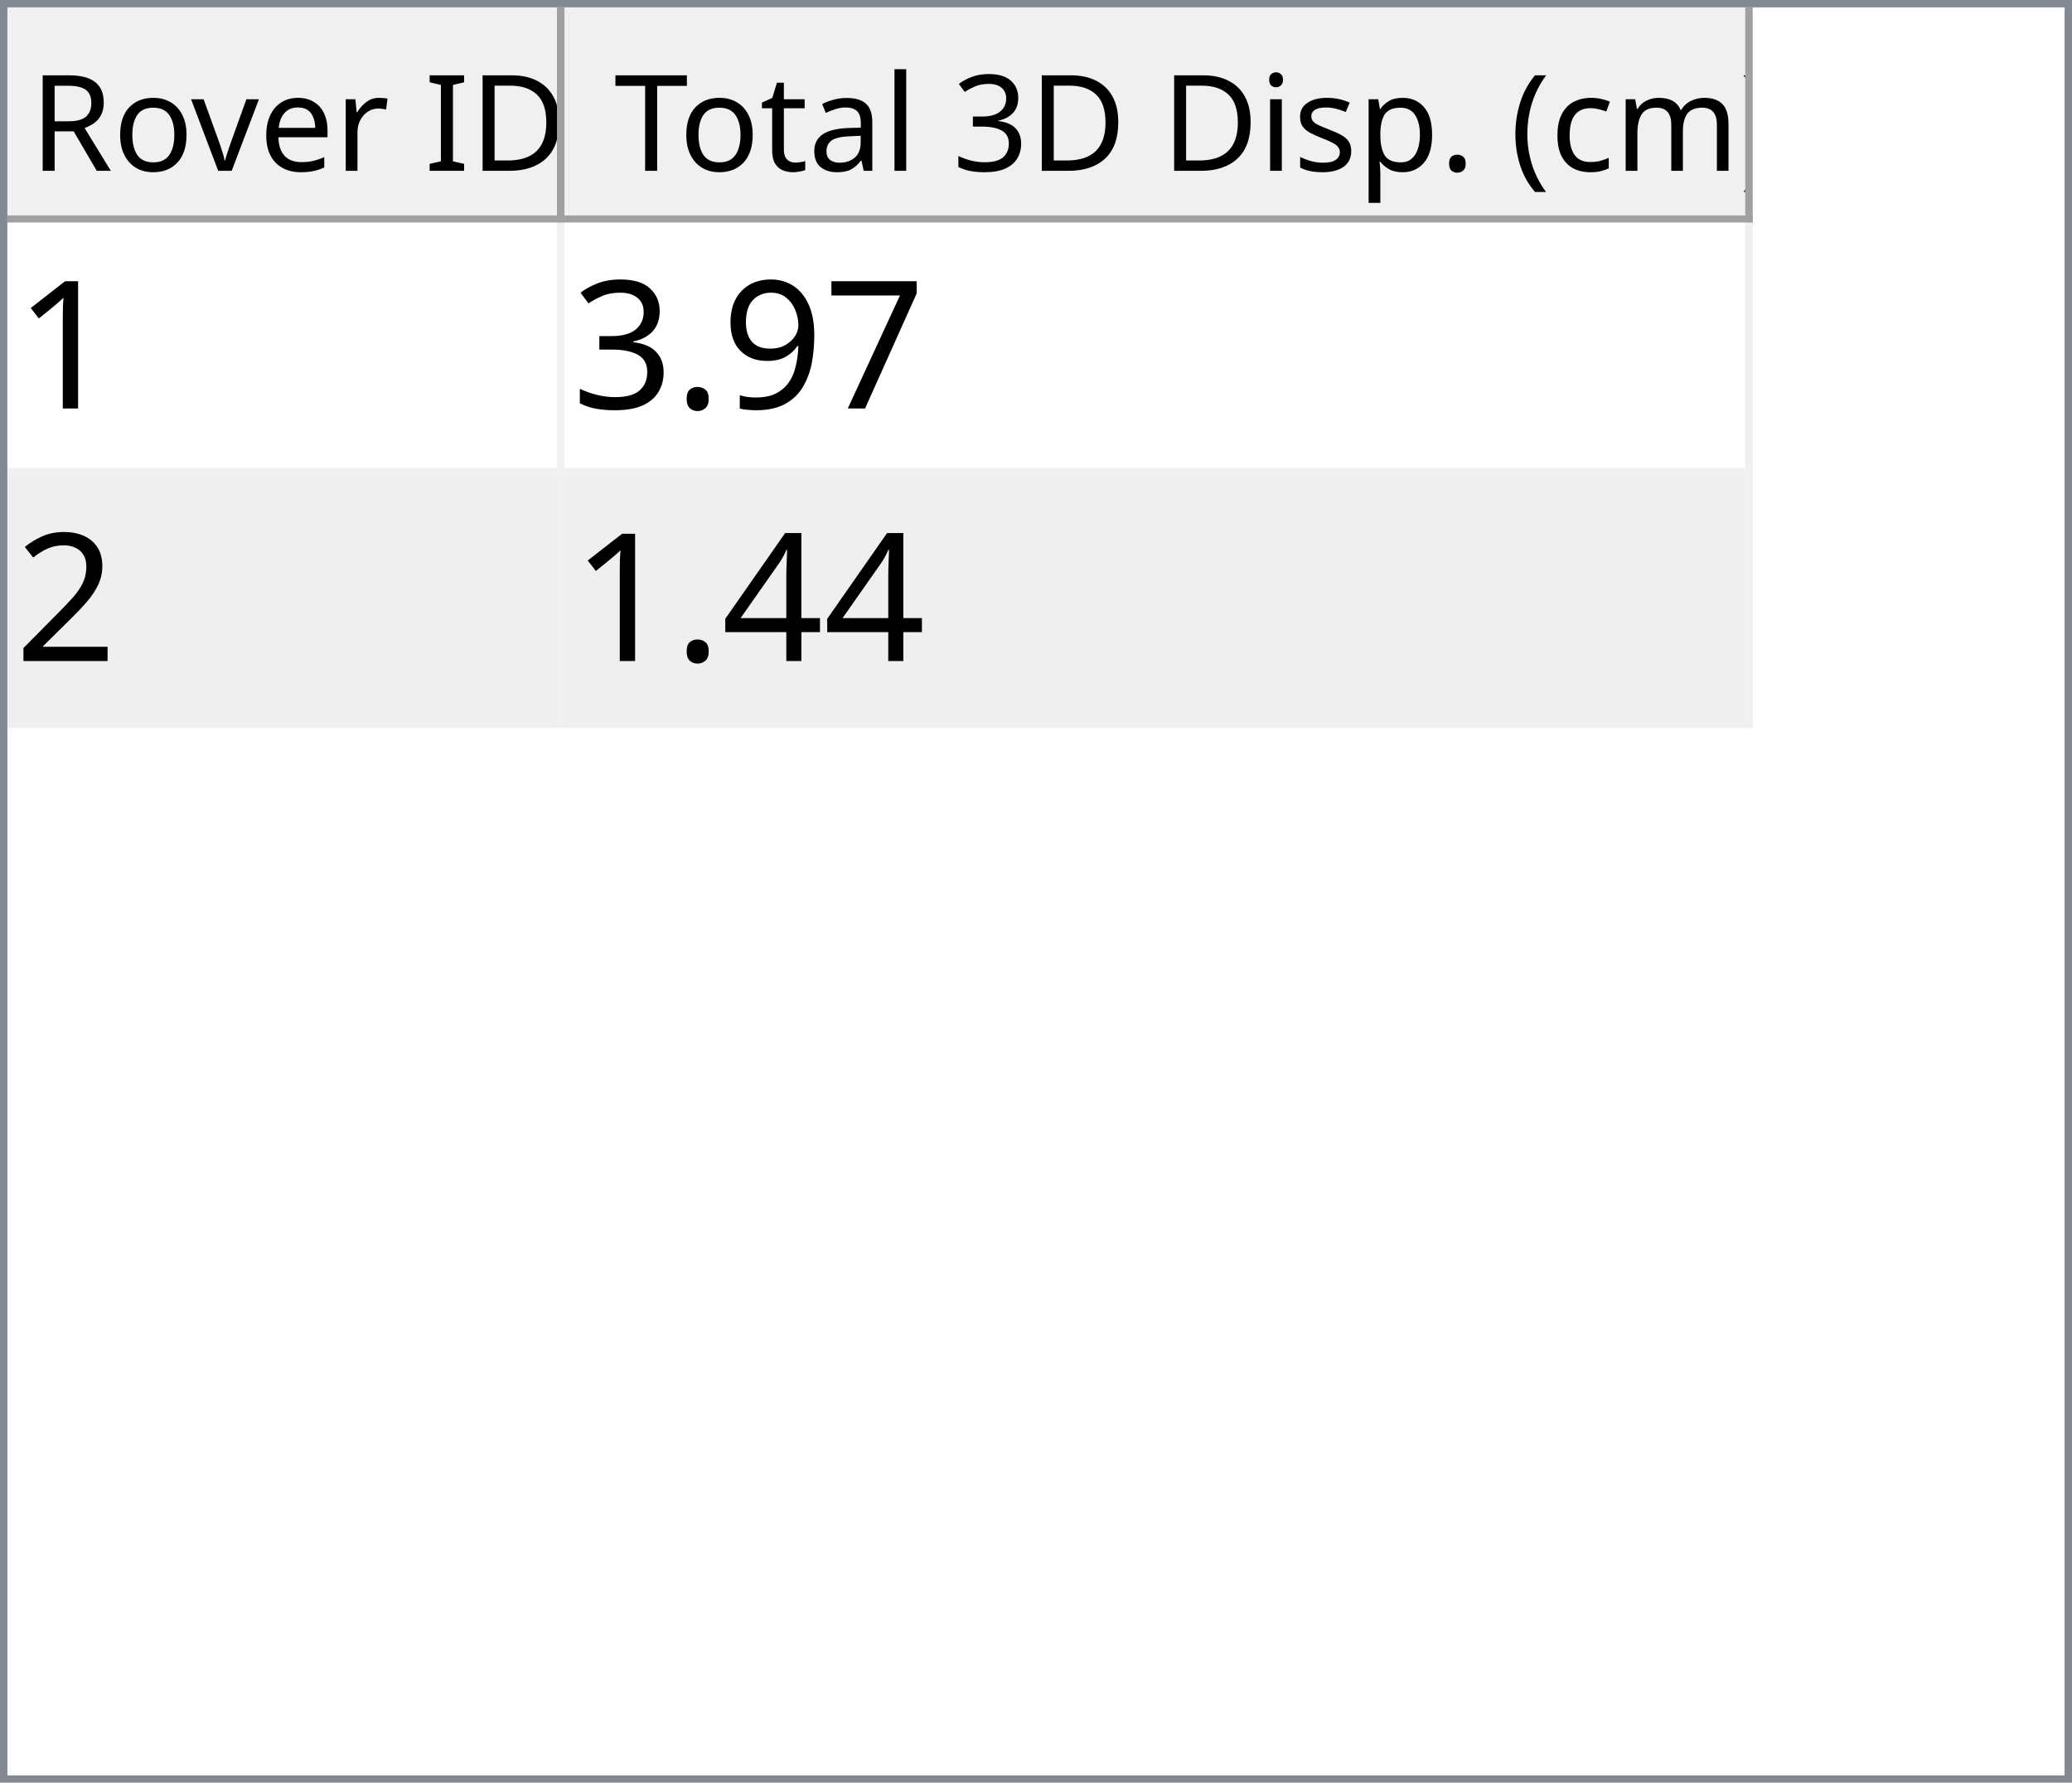
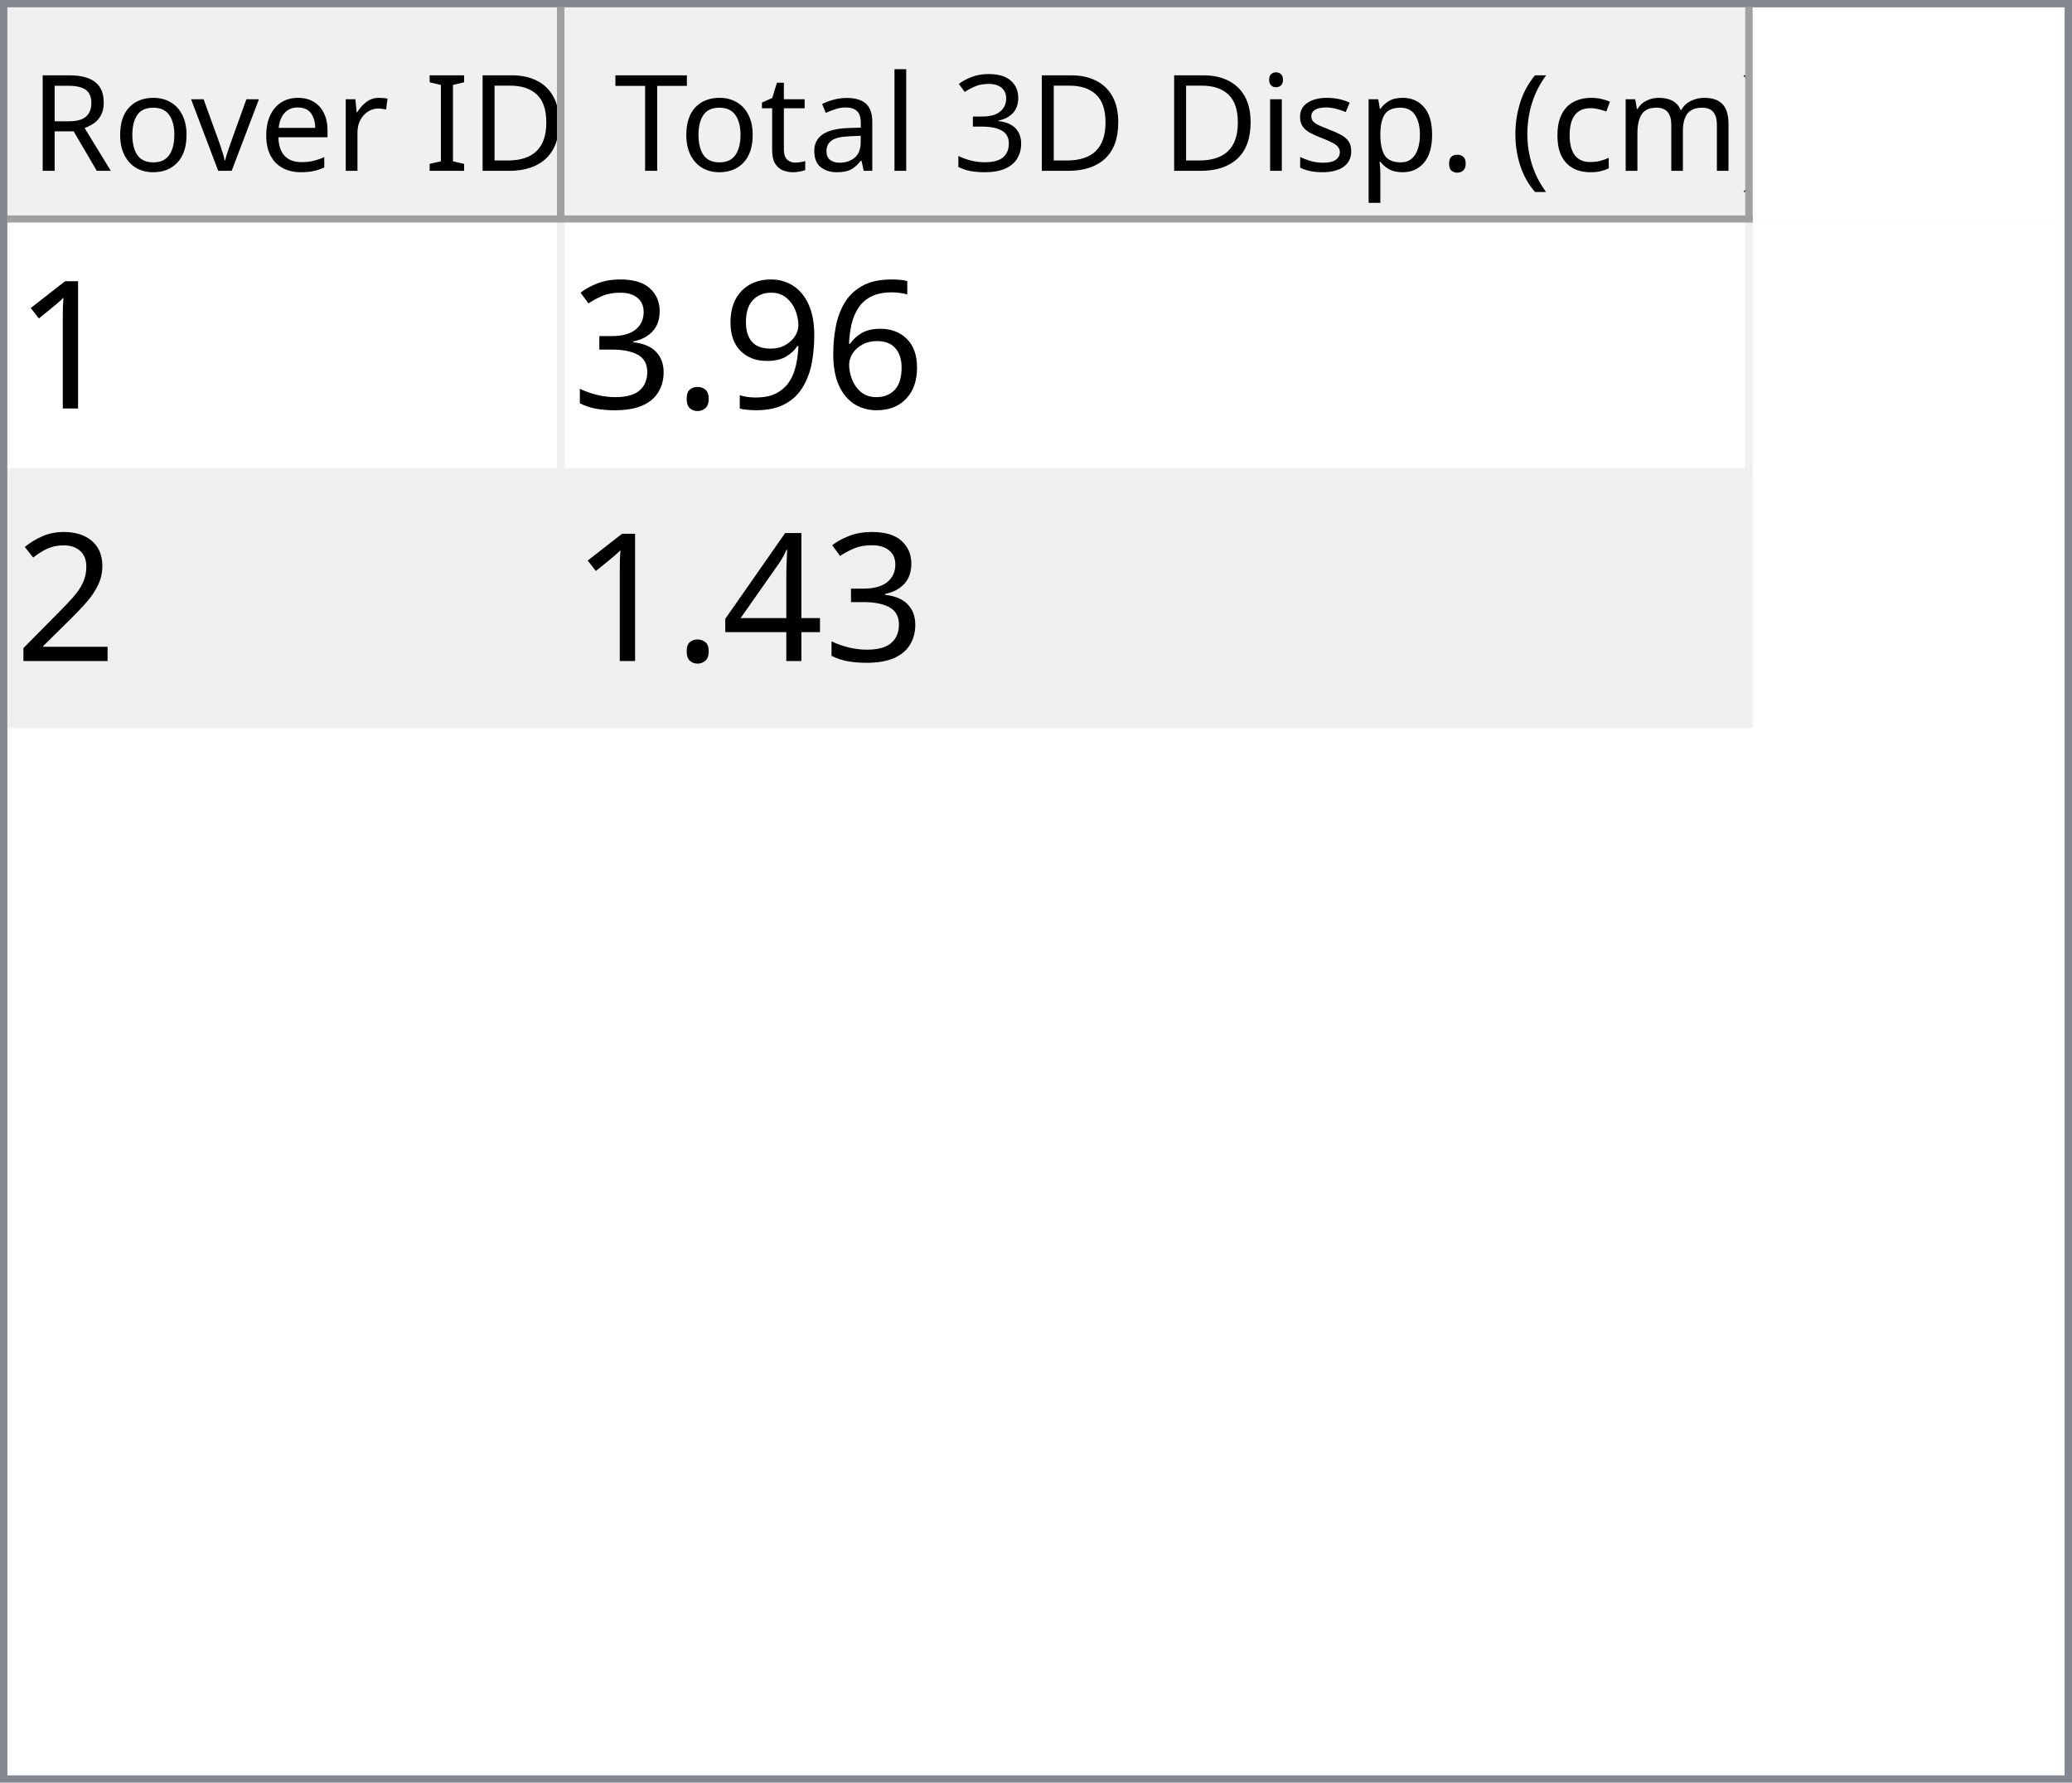
<svg xmlns="http://www.w3.org/2000/svg" style="fill-opacity:1; color-rendering:auto; color-interpolation:auto; text-rendering:auto; stroke:black; stroke-linecap:square; stroke-miterlimit:10; shape-rendering:auto; stroke-opacity:1; fill:black; stroke-dasharray:none; font-weight:normal; stroke-width:1; font-family:'Dialog'; font-style:normal; stroke-linejoin:miter; font-size:12px; stroke-dashoffset:0; image-rendering:auto;" width="279" height="240">
  <defs id="genericDefs" />
  <g>
    <defs id="defs1">
      <clipPath clipPathUnits="userSpaceOnUse" id="clipPath1">
        <path d="M0 0 L279 0 L279 240 L0 240 L0 0 Z" />
      </clipPath>
      <clipPath clipPathUnits="userSpaceOnUse" id="clipPath2">
        <path d="M0 0 L0 240 L279 240 L279 0 Z" />
      </clipPath>
      <clipPath clipPathUnits="userSpaceOnUse" id="clipPath3">
        <path d="M0 0 L0 29 L277 29 L277 0 Z" />
      </clipPath>
      <clipPath clipPathUnits="userSpaceOnUse" id="clipPath4">
        <path d="M0 0 L0 29 L75 29 L75 0 Z" />
      </clipPath>
      <clipPath clipPathUnits="userSpaceOnUse" id="clipPath5">
        <path d="M1 1 L1 28 L74 28 L74 1 Z" />
      </clipPath>
      <clipPath clipPathUnits="userSpaceOnUse" id="clipPath6">
        <path d="M0 0 L0 27 L73 27 L73 0 Z" />
      </clipPath>
      <clipPath clipPathUnits="userSpaceOnUse" id="clipPath7">
        <path d="M-0.5 -0.5 L-0.5 28.5 L74.5 28.5 L74.5 -0.5 Z" />
      </clipPath>
      <clipPath clipPathUnits="userSpaceOnUse" id="clipPath8">
        <path d="M0 0 L0 29 L160 29 L160 0 Z" />
      </clipPath>
      <clipPath clipPathUnits="userSpaceOnUse" id="clipPath9">
        <path d="M1 1 L1 28 L159 28 L159 1 Z" />
      </clipPath>
      <clipPath clipPathUnits="userSpaceOnUse" id="clipPath10">
        <path d="M0 0 L0 27 L158 27 L158 0 Z" />
      </clipPath>
      <clipPath clipPathUnits="userSpaceOnUse" id="clipPath11">
        <path d="M-0.5 -0.5 L-0.5 28.5 L159.5 28.5 L159.5 -0.5 Z" />
      </clipPath>
      <clipPath clipPathUnits="userSpaceOnUse" id="clipPath12">
        <path d="M0 0 L0 209 L277 209 L277 0 Z" />
      </clipPath>
      <clipPath clipPathUnits="userSpaceOnUse" id="clipPath13">
        <path d="M0 0 L0 68 L235 68 L235 0 Z" />
      </clipPath>
      <clipPath clipPathUnits="userSpaceOnUse" id="clipPath14">
        <path d="M-0.5 -0.5 L-0.5 67.5 L234.5 67.5 L234.5 -0.5 Z" />
      </clipPath>
      <clipPath clipPathUnits="userSpaceOnUse" id="clipPath15">
        <path d="M0 0 L0 33 L74 33 L74 0 Z" />
      </clipPath>
      <clipPath clipPathUnits="userSpaceOnUse" id="clipPath16">
        <path d="M0 0 L0 33 L159 33 L159 0 Z" />
      </clipPath>
      <font horiz-adv-x="64.551" id="font1">
        <font-face ascent="107.91" descent="25.098" units-per-em="100" style="font-style:normal; font-family:Segoe UI; font-weight:normal;" />
        <missing-glyph horiz-adv-x="64.551" d="M8.109 0 L8.109 68.266 L56.453 68.266 L56.453 0 L8.109 0 ZM15.328 7.234 L49.219 7.234 L49.219 61.031 L15.328 61.031 L15.328 7.234 Z" />
        <glyph unicode="D" horiz-adv-x="70.117" d="M9.188 0 L9.188 70.016 L28.516 70.016 Q65.531 70.016 65.531 35.891 Q65.531 19.672 55.25 9.836 Q44.969 0 27.734 0 L9.188 0 ZM17.391 62.594 L17.391 7.422 L27.828 7.422 Q41.609 7.422 49.273 14.797 Q56.938 22.172 56.938 35.688 Q56.938 62.594 28.328 62.594 L17.391 62.594 Z" />
        <glyph unicode="I" horiz-adv-x="26.611" d="M17.391 0 L9.188 0 L9.188 70.016 L17.391 70.016 L17.391 0 Z" />
        <glyph unicode=" " horiz-adv-x="27.393" d="" />
        <glyph unicode="r" horiz-adv-x="34.766" d="M34.188 41.891 Q32.078 43.5 28.125 43.5 Q23 43.5 19.555 38.672 Q16.109 33.844 16.109 25.484 L16.109 0 L8.109 0 L8.109 50 L16.109 50 L16.109 39.703 L16.312 39.703 Q18.016 44.969 21.531 47.922 Q25.047 50.875 29.391 50.875 Q32.516 50.875 34.188 50.203 L34.188 41.891 Z" />
        <glyph unicode="e" horiz-adv-x="52.295" d="M48.297 23 L12.984 23 Q13.188 14.656 17.484 10.109 Q21.781 5.562 29.297 5.562 Q37.75 5.562 44.828 11.141 L44.828 3.609 Q38.234 -1.172 27.391 -1.172 Q16.797 -1.172 10.742 5.641 Q4.688 12.453 4.688 24.812 Q4.688 36.469 11.305 43.82 Q17.922 51.172 27.734 51.172 Q37.547 51.172 42.922 44.828 Q48.297 38.484 48.297 27.203 L48.297 23 ZM40.094 29.781 Q40.047 36.719 36.75 40.578 Q33.453 44.438 27.594 44.438 Q21.922 44.438 17.969 40.383 Q14.016 36.328 13.094 29.781 L40.094 29.781 Z" />
        <glyph unicode="v" horiz-adv-x="47.9" d="M47.406 50 L27.484 0 L19.625 0 L0.688 50 L9.469 50 L22.172 13.672 Q23.578 9.672 23.922 6.688 L24.125 6.688 Q24.609 10.453 25.688 13.484 L38.969 50 L47.406 50 Z" />
        <glyph unicode="o" horiz-adv-x="58.594" d="M29 -1.172 Q17.922 -1.172 11.305 5.836 Q4.688 12.844 4.688 24.422 Q4.688 37.016 11.57 44.094 Q18.453 51.172 30.172 51.172 Q41.359 51.172 47.633 44.289 Q53.906 37.406 53.906 25.203 Q53.906 13.234 47.141 6.031 Q40.375 -1.172 29 -1.172 ZM29.594 44.438 Q21.875 44.438 17.383 39.188 Q12.891 33.938 12.891 24.703 Q12.891 15.828 17.43 10.695 Q21.969 5.562 29.594 5.562 Q37.359 5.562 41.531 10.594 Q45.703 15.625 45.703 24.906 Q45.703 34.281 41.531 39.359 Q37.359 44.438 29.594 44.438 Z" />
        <glyph unicode="R" horiz-adv-x="59.814" d="M59.375 0 L49.609 0 L37.891 19.625 Q36.281 22.359 34.766 24.289 Q33.25 26.219 31.664 27.438 Q30.078 28.656 28.25 29.219 Q26.422 29.781 24.125 29.781 L17.391 29.781 L17.391 0 L9.188 0 L9.188 70.016 L30.078 70.016 Q34.672 70.016 38.555 68.867 Q42.438 67.719 45.289 65.375 Q48.141 63.031 49.758 59.547 Q51.375 56.062 51.375 51.375 Q51.375 47.703 50.273 44.656 Q49.172 41.609 47.148 39.211 Q45.125 36.812 42.266 35.133 Q39.406 33.453 35.844 32.516 L35.844 32.328 Q37.594 31.547 38.891 30.547 Q40.188 29.547 41.359 28.18 Q42.531 26.812 43.68 25.078 Q44.828 23.344 46.234 21.047 L59.375 0 ZM17.391 62.594 L17.391 37.203 L28.516 37.203 Q31.594 37.203 34.203 38.133 Q36.812 39.062 38.719 40.797 Q40.625 42.531 41.703 45.047 Q42.781 47.562 42.781 50.688 Q42.781 56.297 39.141 59.445 Q35.5 62.594 28.609 62.594 L17.391 62.594 Z" />
        <glyph unicode=")" horiz-adv-x="30.176" d="M8.297 -15.922 L1.172 -15.922 Q16.406 2.344 16.406 26.812 Q16.406 51.469 1.078 70.016 L8.297 70.016 Q23.531 52.156 23.531 26.703 Q23.531 1.375 8.297 -15.922 Z" />
        <glyph unicode="m" horiz-adv-x="86.133" d="M79.109 0 L71.094 0 L71.094 28.719 Q71.094 37.016 68.531 40.727 Q65.969 44.438 59.906 44.438 Q54.781 44.438 51.195 39.75 Q47.609 35.062 47.609 28.516 L47.609 0 L39.594 0 L39.594 29.688 Q39.594 44.438 28.219 44.438 Q22.953 44.438 19.531 40.016 Q16.109 35.594 16.109 28.516 L16.109 0 L8.109 0 L8.109 50 L16.109 50 L16.109 42.094 L16.312 42.094 Q21.625 51.172 31.844 51.172 Q36.969 51.172 40.773 48.312 Q44.578 45.453 46 40.828 Q51.562 51.172 62.594 51.172 Q79.109 51.172 79.109 30.812 L79.109 0 Z" />
        <glyph unicode="c" horiz-adv-x="46.191" d="M42.188 2.297 Q36.422 -1.172 28.516 -1.172 Q17.828 -1.172 11.258 5.789 Q4.688 12.75 4.688 23.828 Q4.688 36.188 11.766 43.68 Q18.844 51.172 30.672 51.172 Q37.25 51.172 42.281 48.734 L42.281 40.531 Q36.719 44.438 30.375 44.438 Q22.703 44.438 17.797 38.945 Q12.891 33.453 12.891 24.516 Q12.891 15.719 17.508 10.641 Q22.125 5.562 29.891 5.562 Q36.422 5.562 42.188 9.906 L42.188 2.297 Z" />
        <glyph unicode="(" horiz-adv-x="30.176" d="M29.109 -15.922 L21.969 -15.922 Q6.844 1.375 6.844 26.703 Q6.844 52.156 21.969 70.016 L29.203 70.016 Q13.875 51.469 13.875 26.812 Q13.875 2.344 29.109 -15.922 Z" />
        <glyph unicode="." horiz-adv-x="21.68" d="M10.891 -1.078 Q8.641 -1.078 7.055 0.539 Q5.469 2.156 5.469 4.391 Q5.469 6.641 7.055 8.273 Q8.641 9.906 10.891 9.906 Q13.188 9.906 14.797 8.273 Q16.406 6.641 16.406 4.391 Q16.406 2.156 14.797 0.539 Q13.188 -1.078 10.891 -1.078 Z" />
        <glyph unicode="p" horiz-adv-x="58.789" d="M16.312 7.234 L16.109 7.234 L16.109 -23 L8.109 -23 L8.109 50 L16.109 50 L16.109 41.219 L16.312 41.219 Q22.219 51.172 33.594 51.172 Q43.266 51.172 48.688 44.461 Q54.109 37.75 54.109 26.469 Q54.109 13.922 48 6.375 Q41.891 -1.172 31.297 -1.172 Q21.578 -1.172 16.312 7.234 ZM16.109 27.391 L16.109 20.406 Q16.109 14.203 20.141 9.883 Q24.172 5.562 30.375 5.562 Q37.641 5.562 41.773 11.133 Q45.906 16.703 45.906 26.609 Q45.906 34.969 42.047 39.703 Q38.188 44.438 31.594 44.438 Q24.609 44.438 20.359 39.578 Q16.109 34.719 16.109 27.391 Z" />
        <glyph unicode="s" horiz-adv-x="42.432" d="M5.078 1.812 L5.078 10.406 Q11.625 5.562 19.484 5.562 Q30.031 5.562 30.031 12.594 Q30.031 14.594 29.125 15.992 Q28.219 17.391 26.68 18.461 Q25.141 19.531 23.07 20.383 Q21 21.234 18.609 22.172 Q15.281 23.484 12.766 24.828 Q10.25 26.172 8.57 27.859 Q6.891 29.547 6.031 31.695 Q5.172 33.844 5.172 36.719 Q5.172 40.234 6.789 42.945 Q8.406 45.656 11.086 47.484 Q13.766 49.312 17.211 50.242 Q20.656 51.172 24.312 51.172 Q30.812 51.172 35.938 48.922 L35.938 40.828 Q30.422 44.438 23.25 44.438 Q21 44.438 19.195 43.922 Q17.391 43.406 16.094 42.477 Q14.797 41.547 14.086 40.258 Q13.375 38.969 13.375 37.406 Q13.375 35.453 14.086 34.133 Q14.797 32.812 16.164 31.789 Q17.531 30.766 19.484 29.938 Q21.438 29.109 23.922 28.125 Q27.25 26.859 29.883 25.516 Q32.516 24.172 34.375 22.484 Q36.234 20.797 37.234 18.602 Q38.234 16.406 38.234 13.375 Q38.234 9.672 36.602 6.938 Q34.969 4.203 32.234 2.398 Q29.5 0.594 25.93 -0.289 Q22.359 -1.172 18.453 -1.172 Q10.75 -1.172 5.078 1.812 Z" />
        <glyph unicode="i" horiz-adv-x="24.219" d="M12.203 62.703 Q10.062 62.703 8.547 64.164 Q7.031 65.625 7.031 67.875 Q7.031 70.125 8.547 71.609 Q10.062 73.094 12.203 73.094 Q14.406 73.094 15.945 71.609 Q17.484 70.125 17.484 67.875 Q17.484 65.719 15.945 64.211 Q14.406 62.703 12.203 62.703 ZM16.109 0 L8.109 0 L8.109 50 L16.109 50 L16.109 0 Z" />
        <glyph unicode="3" horiz-adv-x="53.906" d="M46.531 19.828 Q46.531 15.094 44.75 11.211 Q42.969 7.328 39.719 4.57 Q36.469 1.812 31.93 0.297 Q27.391 -1.219 21.922 -1.219 Q11.922 -1.219 6 2.594 L6 11.188 Q13.094 5.609 22.219 5.609 Q25.875 5.609 28.828 6.539 Q31.781 7.469 33.906 9.227 Q36.031 10.984 37.18 13.477 Q38.328 15.969 38.328 19.094 Q38.328 32.812 18.797 32.812 L12.984 32.812 L12.984 39.594 L18.5 39.594 Q35.797 39.594 35.797 52.484 Q35.797 64.406 22.609 64.406 Q15.188 64.406 8.688 59.422 L8.688 67.188 Q15.375 71.188 24.609 71.188 Q29 71.188 32.57 69.969 Q36.141 68.75 38.68 66.555 Q41.219 64.359 42.609 61.281 Q44 58.203 44 54.5 Q44 40.672 30.031 36.719 L30.031 36.531 Q33.594 36.141 36.625 34.797 Q39.656 33.453 41.852 31.305 Q44.047 29.156 45.289 26.25 Q46.531 23.344 46.531 19.828 Z" />
        <glyph unicode="l" horiz-adv-x="24.219" d="M16.109 0 L8.109 0 L8.109 74.031 L16.109 74.031 L16.109 0 Z" />
        <glyph unicode="a" horiz-adv-x="50.879" d="M43.891 0 L35.891 0 L35.891 7.812 L35.688 7.812 Q30.469 -1.172 20.312 -1.172 Q12.844 -1.172 8.617 2.781 Q4.391 6.734 4.391 13.281 Q4.391 27.297 20.906 29.594 L35.891 31.688 Q35.891 44.438 25.594 44.438 Q16.547 44.438 9.281 38.281 L9.281 46.484 Q16.656 51.172 26.266 51.172 Q43.891 51.172 43.891 32.516 L43.891 0 ZM35.891 25.297 L23.828 23.641 Q18.266 22.859 15.43 20.875 Q12.594 18.891 12.594 13.875 Q12.594 10.203 15.211 7.883 Q17.828 5.562 22.172 5.562 Q28.125 5.562 32.008 9.742 Q35.891 13.922 35.891 20.312 L35.891 25.297 Z" />
        <glyph unicode="t" horiz-adv-x="33.887" d="M31.297 0.484 Q28.469 -1.078 23.828 -1.078 Q10.688 -1.078 10.688 13.578 L10.688 43.172 L2.094 43.172 L2.094 50 L10.688 50 L10.688 62.203 L18.703 64.797 L18.703 50 L31.297 50 L31.297 43.172 L18.703 43.172 L18.703 14.984 Q18.703 9.969 20.414 7.82 Q22.125 5.672 26.078 5.672 Q29.109 5.672 31.297 7.328 L31.297 0.484 Z" />
        <glyph unicode="T" horiz-adv-x="52.393" d="M50.594 62.594 L30.375 62.594 L30.375 0 L22.172 0 L22.172 62.594 L2 62.594 L2 70.016 L50.594 70.016 L50.594 62.594 Z" />
      </font>
      <font horiz-adv-x="75.0" id="font2">
        <font-face ascent="100.537" descent="21.973" units-per-em="100" style="font-style:normal; font-family:sans-serif; font-weight:normal;" />
        <missing-glyph horiz-adv-x="75.0" d="M12.5 0 L12.5 62.5 L62.5 62.5 L62.5 0 L12.5 0 ZM14.062 1.562 L60.938 1.562 L60.938 60.938 L14.062 60.938 L14.062 1.562 Z" />
        <glyph unicode="1" horiz-adv-x="55.615" d="M37.25 0 L28.469 0 L28.469 56 Q25.297 52.984 20.141 49.953 Q14.984 46.922 10.891 45.406 L10.891 53.906 Q18.266 57.375 23.781 62.305 Q29.297 67.234 31.594 71.875 L37.25 71.875 L37.25 0 Z" />
-         <glyph unicode="7" horiz-adv-x="55.615" d="M4.734 62.203 L4.734 70.656 L51.078 70.656 L51.078 63.812 Q44.234 56.547 37.523 44.484 Q30.812 32.422 27.156 19.672 Q24.516 10.688 23.781 0 L14.75 0 Q14.891 8.453 18.062 20.414 Q21.234 32.375 27.172 43.484 Q33.109 54.594 39.797 62.203 L4.734 62.203 Z" />
+         <glyph unicode="6" horiz-adv-x="55.615" d="M49.75 54.047 L41.016 53.375 Q39.844 58.547 37.703 60.891 Q34.125 64.656 28.906 64.656 Q24.703 64.656 21.531 62.312 Q17.391 59.281 14.992 53.469 Q12.594 47.656 12.5 36.922 Q15.672 41.75 20.266 44.094 Q24.859 46.438 29.891 46.438 Q38.672 46.438 44.852 39.969 Q51.031 33.5 51.031 23.25 Q51.031 16.5 48.125 10.719 Q45.219 4.938 40.141 1.859 Q35.062 -1.219 28.609 -1.219 Q17.625 -1.219 10.695 6.859 Q3.766 14.938 3.766 33.5 Q3.766 54.25 11.422 63.672 Q18.109 71.875 29.438 71.875 Q37.891 71.875 43.289 67.141 Q48.688 62.406 49.75 54.047 ZM13.875 23.188 Q13.875 18.656 15.797 14.508 Q17.719 10.359 21.188 8.18 Q24.656 6 28.469 6 Q34.031 6 38.039 10.492 Q42.047 14.984 42.047 22.703 Q42.047 30.125 38.086 34.398 Q34.125 38.672 28.125 38.672 Q22.172 38.672 18.023 34.398 Q13.875 30.125 13.875 23.188 Z" />
        <glyph unicode="9" horiz-adv-x="55.615" d="M5.469 16.547 L13.922 17.328 Q14.984 11.375 18.016 8.688 Q21.047 6 25.781 6 Q29.828 6 32.883 7.859 Q35.938 9.719 37.891 12.82 Q39.844 15.922 41.164 21.195 Q42.484 26.469 42.484 31.938 Q42.484 32.516 42.438 33.688 Q39.797 29.5 35.234 26.883 Q30.672 24.266 25.344 24.266 Q16.453 24.266 10.305 30.711 Q4.156 37.156 4.156 47.703 Q4.156 58.594 10.578 65.234 Q17 71.875 26.656 71.875 Q33.641 71.875 39.43 68.117 Q45.219 64.359 48.219 57.398 Q51.219 50.438 51.219 37.25 Q51.219 23.531 48.242 15.406 Q45.266 7.281 39.383 3.031 Q33.5 -1.219 25.594 -1.219 Q17.188 -1.219 11.867 3.445 Q6.547 8.109 5.469 16.547 ZM41.453 48.141 Q41.453 55.719 37.43 60.156 Q33.406 64.594 27.734 64.594 Q21.875 64.594 17.531 59.812 Q13.188 55.031 13.188 47.406 Q13.188 40.578 17.312 36.305 Q21.438 32.031 27.484 32.031 Q33.594 32.031 37.523 36.305 Q41.453 40.578 41.453 48.141 Z" />
        <glyph unicode="." horiz-adv-x="27.783" d="M9.078 0 L9.078 10.016 L19.094 10.016 L19.094 0 L9.078 0 Z" />
        <glyph unicode="3" horiz-adv-x="55.615" d="M4.203 18.891 L12.984 20.062 Q14.5 12.594 18.141 9.297 Q21.781 6 27 6 Q33.203 6 37.477 10.297 Q41.75 14.594 41.75 20.953 Q41.75 27 37.797 30.93 Q33.844 34.859 27.734 34.859 Q25.25 34.859 21.531 33.891 L22.516 41.609 Q23.391 41.5 23.922 41.5 Q29.547 41.5 34.039 44.43 Q38.531 47.359 38.531 53.469 Q38.531 58.297 35.258 61.477 Q31.984 64.656 26.812 64.656 Q21.688 64.656 18.266 61.43 Q14.844 58.203 13.875 51.766 L5.078 53.328 Q6.688 62.156 12.398 67.016 Q18.109 71.875 26.609 71.875 Q32.469 71.875 37.398 69.359 Q42.328 66.844 44.945 62.5 Q47.562 58.156 47.562 53.266 Q47.562 48.641 45.07 44.828 Q42.578 41.016 37.703 38.766 Q44.047 37.312 47.562 32.695 Q51.078 28.078 51.078 21.141 Q51.078 11.766 44.242 5.25 Q37.406 -1.266 26.953 -1.266 Q17.531 -1.266 11.305 4.352 Q5.078 9.969 4.203 18.891 Z" />
        <glyph unicode="2" horiz-adv-x="55.615" d="M50.344 8.453 L50.344 0 L3.031 0 Q2.938 3.172 4.047 6.109 Q5.859 10.938 9.836 15.625 Q13.812 20.312 21.344 26.469 Q33.016 36.031 37.117 41.625 Q41.219 47.219 41.219 52.203 Q41.219 57.422 37.477 61.008 Q33.734 64.594 27.734 64.594 Q21.391 64.594 17.578 60.789 Q13.766 56.984 13.719 50.25 L4.688 51.172 Q5.609 61.281 11.664 66.578 Q17.719 71.875 27.938 71.875 Q38.234 71.875 44.242 66.164 Q50.25 60.453 50.25 52 Q50.25 47.703 48.492 43.555 Q46.734 39.406 42.656 34.812 Q38.578 30.219 29.109 22.219 Q21.188 15.578 18.945 13.211 Q16.703 10.844 15.234 8.453 L50.344 8.453 Z" />
        <glyph unicode="4" horiz-adv-x="55.615" d="M32.328 0 L32.328 17.141 L1.266 17.141 L1.266 25.203 L33.938 71.578 L41.109 71.578 L41.109 25.203 L50.781 25.203 L50.781 17.141 L41.109 17.141 L41.109 0 L32.328 0 ZM32.328 25.203 L32.328 57.469 L9.906 25.203 L32.328 25.203 Z" />
      </font>
    </defs>
    <g style="fill:white; stroke:white;">
      <rect x="0" y="0" width="279" style="clip-path:url(#clipPath1); stroke:none;" height="240" />
    </g>
    <g style="fill:white; text-rendering:optimizeSpeed; color-rendering:optimizeSpeed; image-rendering:optimizeSpeed; shape-rendering:crispEdges; stroke:white; color-interpolation:sRGB;">
      <rect x="0" width="279" height="240" y="0" style="stroke:none;" />
      <path style="stroke:none;" d="M0 240 L279 240 L279 0 L0 0 Z" />
    </g>
    <g style="fill:rgb(240,240,240); font-size:18px; font-family:'Segoe UI'; stroke:rgb(240,240,240);">
      <rect x="0" y="0" width="279" style="clip-path:url(#clipPath2); stroke:none;" height="240" />
    </g>
    <g style="fill:rgb(130,135,144); font-size:18px; font-family:'Segoe UI'; stroke:rgb(130,135,144);">
      <path d="M0 0 L279 0 L279 240 L0 240 L0 0 ZM1 1 L278 1 L278 239 L1 239 L1 1 Z" style="fill-rule:evenodd; clip-path:url(#clipPath2); stroke:none;" />
    </g>
    <g style="fill:white; font-size:18px; font-family:'Segoe UI'; stroke:white;" transform="translate(1,1)">
      <rect x="0" y="0" width="277" style="clip-path:url(#clipPath3); stroke:none;" height="29" />
    </g>
    <g style="fill:rgb(240,240,240); font-size:18px; font-family:'Segoe UI'; stroke:rgb(240,240,240);" transform="translate(1,1)">
      <rect x="0" y="0" width="75" style="clip-path:url(#clipPath4); stroke:none;" height="29" />
    </g>
    <g style="font-family:'Segoe UI'; font-size:18px;" transform="translate(2,2)">
      <text x="2" xml:space="preserve" y="21" style="clip-path:url(#clipPath6); stroke:none;">Rover ID</text>
    </g>
    <g transform="translate(1.5,1.5)" style="fill:rgb(160,160,160); font-size:18px; font-family:'Segoe UI'; stroke:rgb(160,160,160); stroke-linejoin:bevel;">
      <line x1="74" x2="74" y1="0" style="fill:none; clip-path:url(#clipPath7);" y2="28" />
    </g>
    <g transform="matrix(1,0,0,1,1,1) translate(0.5,0.5)" style="fill:rgb(160,160,160); font-size:18px; font-family:'Segoe UI'; stroke:rgb(160,160,160); stroke-linejoin:bevel;">
      <line x1="0" x2="74" y1="28" style="fill:none; clip-path:url(#clipPath7);" y2="28" />
    </g>
    <g style="fill:rgb(240,240,240); font-size:18px; font-family:'Segoe UI'; stroke:rgb(240,240,240);" transform="translate(76,1)">
      <rect x="0" y="0" width="160" style="clip-path:url(#clipPath8); stroke:none;" height="29" />
    </g>
    <g style="font-family:'Segoe UI'; font-size:18px;" transform="translate(77,2)">
      <text x="1" xml:space="preserve" y="21" style="clip-path:url(#clipPath10); stroke:none;"> Total 3D Disp. (cm)</text>
    </g>
    <g transform="translate(76.5,1.5)" style="fill:rgb(160,160,160); font-size:18px; font-family:'Segoe UI'; stroke:rgb(160,160,160); stroke-linejoin:bevel;">
      <line x1="159" x2="159" y1="0" style="fill:none; clip-path:url(#clipPath11);" y2="28" />
    </g>
    <g transform="matrix(1,0,0,1,76,1) translate(0.5,0.5)" style="fill:rgb(160,160,160); font-size:18px; font-family:'Segoe UI'; stroke:rgb(160,160,160); stroke-linejoin:bevel;">
      <line x1="0" x2="159" y1="28" style="fill:none; clip-path:url(#clipPath11);" y2="28" />
    </g>
    <g style="fill:white; font-size:18px; font-family:'Segoe UI'; stroke:white;" transform="translate(1,30)">
      <rect x="0" y="0" width="277" style="clip-path:url(#clipPath12); stroke:none;" height="209" />
    </g>
    <g style="fill:rgb(240,240,240); font-size:24px; font-family:sans-serif; stroke:rgb(240,240,240);" transform="translate(1,30)">
      <rect x="0" y="0" width="235" style="clip-path:url(#clipPath13); stroke:none;" height="68" />
      <line transform="translate(0.5,0.5)" x1="0" x2="234" y1="33" style="clip-path:url(#clipPath14); fill:none; stroke-linejoin:bevel;" y2="33" />
    </g>
    <g transform="matrix(1,0,0,1,1,30) translate(0.5,0.5)" style="fill:rgb(240,240,240); font-size:24px; font-family:sans-serif; stroke:rgb(240,240,240); stroke-linejoin:bevel;">
      <line x1="0" x2="234" y1="67" style="fill:none; clip-path:url(#clipPath14);" y2="67" />
    </g>
    <g transform="matrix(1,0,0,1,1,30) translate(0.5,0.5)" style="fill:rgb(240,240,240); font-size:24px; font-family:sans-serif; stroke:rgb(240,240,240); stroke-linejoin:bevel;">
      <line x1="74" x2="74" y1="0" style="fill:none; clip-path:url(#clipPath14);" y2="67" />
    </g>
    <g transform="matrix(1,0,0,1,1,30) translate(0.5,0.5)" style="fill:rgb(240,240,240); font-size:24px; font-family:sans-serif; stroke:rgb(240,240,240); stroke-linejoin:bevel;">
      <line x1="234" x2="234" y1="0" style="fill:none; clip-path:url(#clipPath14);" y2="67" />
    </g>
    <g style="fill:white; font-size:24px; font-family:sans-serif; stroke:white;" transform="matrix(1,0,0,1,1,30)">
      <rect x="0" y="0" width="74" style="clip-path:url(#clipPath15); stroke:none;" height="33" />
      <text x="1" y="25" style="fill:black; clip-path:url(#clipPath15); stroke:none;" xml:space="preserve">1</text>
    </g>
    <g style="fill:white; font-size:24px; font-family:sans-serif; stroke:white;" transform="matrix(1,0,0,1,1,30) translate(75,0)">
      <rect x="0" y="0" width="159" style="clip-path:url(#clipPath16); stroke:none;" height="33" />
-       <text x="1" y="25" style="fill:black; clip-path:url(#clipPath16); stroke:none;" xml:space="preserve">3.97</text>
+       <text x="1" y="25" style="fill:black; clip-path:url(#clipPath16); stroke:none;" xml:space="preserve">3.96</text>
    </g>
    <g style="fill:rgb(239,239,239); font-size:24px; font-family:sans-serif; stroke:rgb(239,239,239);" transform="matrix(1,0,0,1,1,30) translate(0,34)">
      <rect x="0" y="0" width="74" style="clip-path:url(#clipPath15); stroke:none;" height="33" />
      <text x="1" y="25" style="fill:black; clip-path:url(#clipPath15); stroke:none;" xml:space="preserve">2</text>
    </g>
    <g style="fill:rgb(239,239,239); font-size:24px; font-family:sans-serif; stroke:rgb(239,239,239);" transform="matrix(1,0,0,1,1,30) translate(75,34)">
      <rect x="0" y="0" width="159" style="clip-path:url(#clipPath16); stroke:none;" height="33" />
-       <text x="1" y="25" style="fill:black; clip-path:url(#clipPath16); stroke:none;" xml:space="preserve">1.44</text>
+       <text x="1" y="25" style="fill:black; clip-path:url(#clipPath16); stroke:none;" xml:space="preserve">1.43</text>
    </g>
  </g>
</svg>
